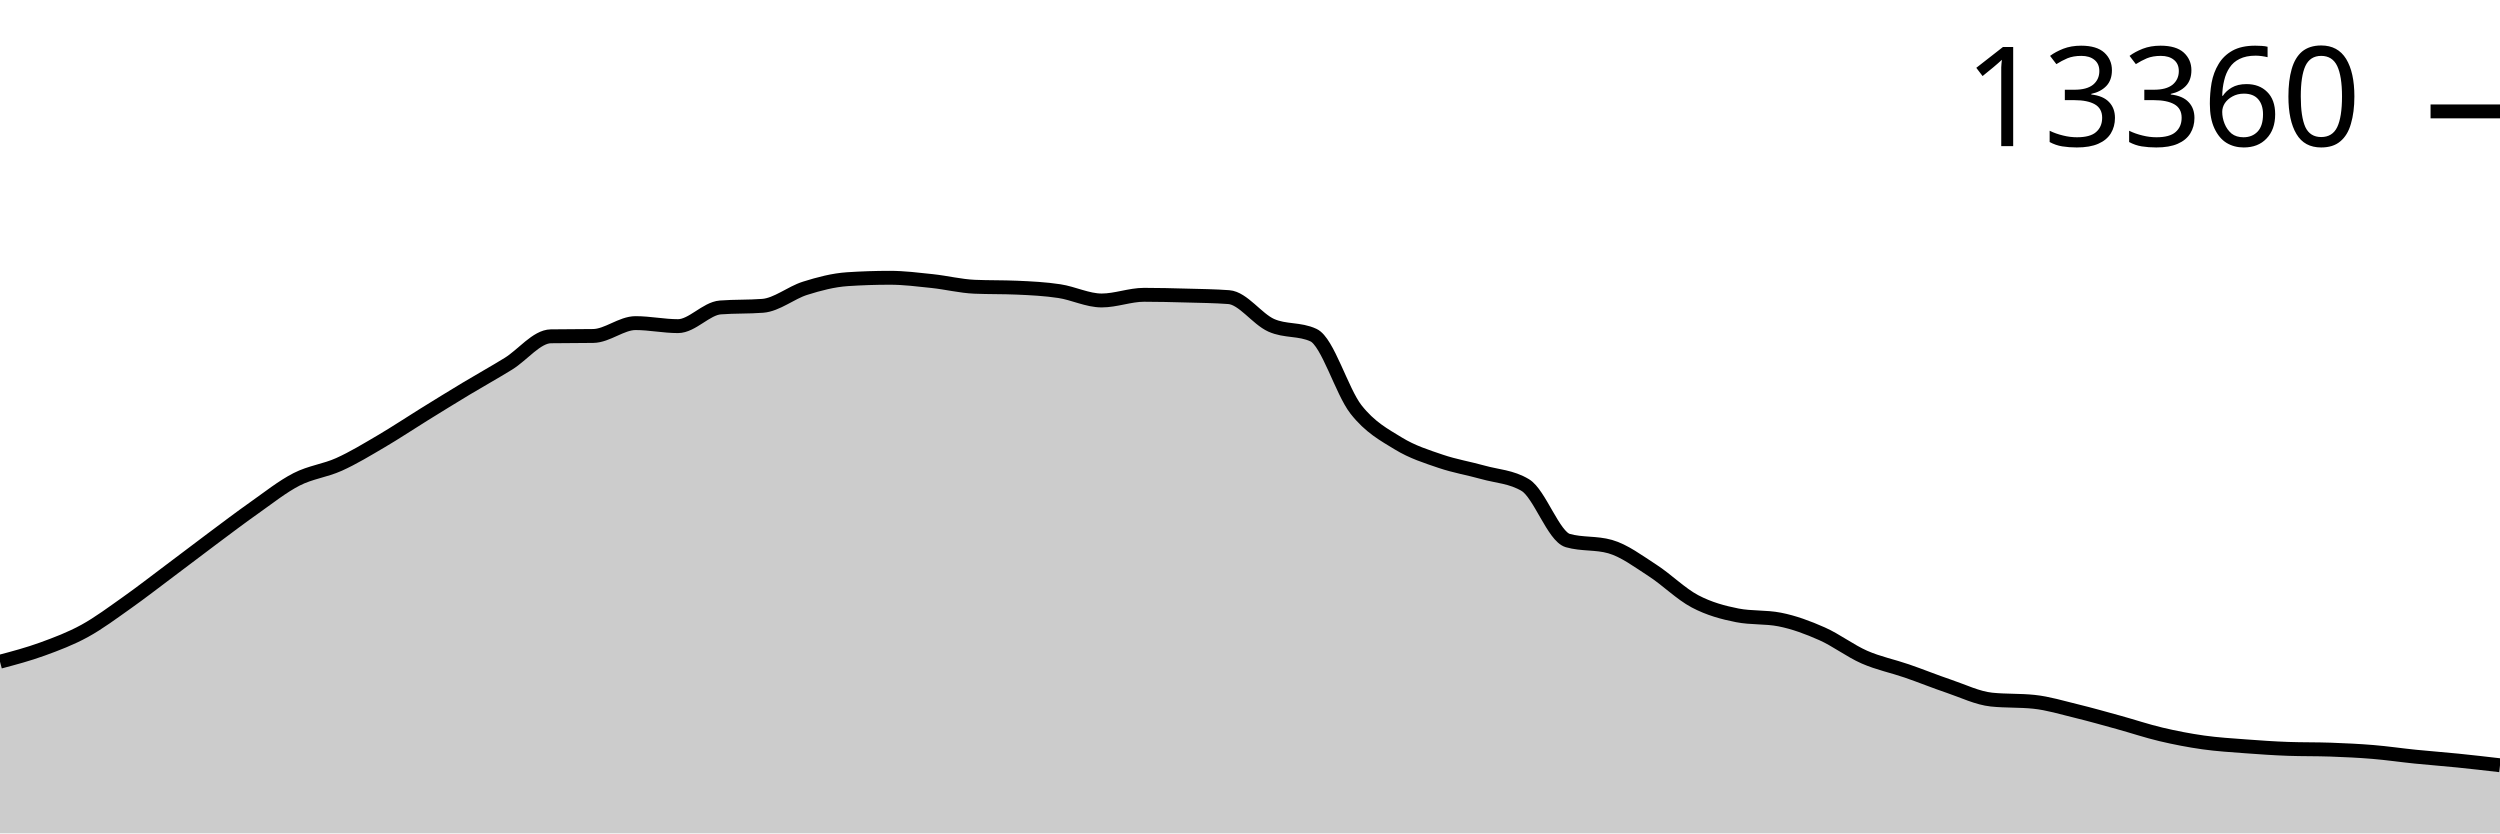
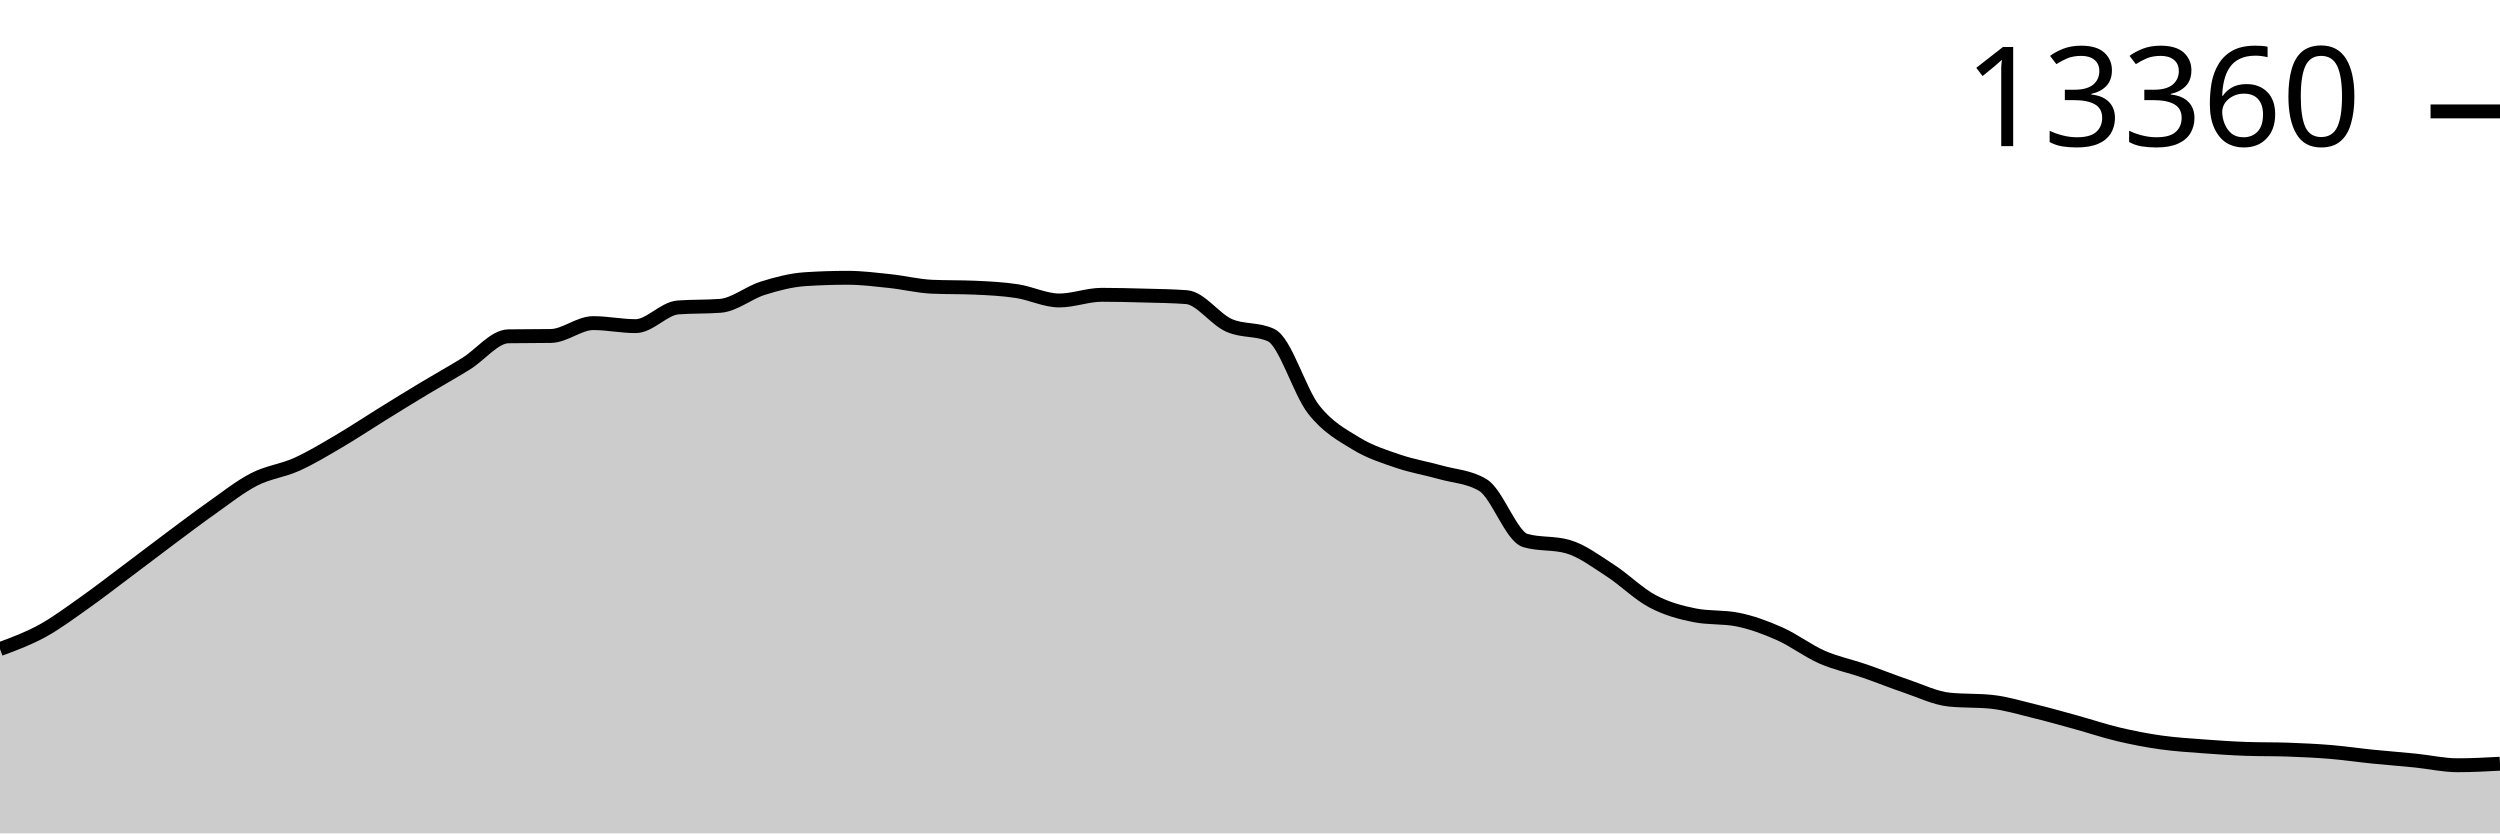
<svg xmlns="http://www.w3.org/2000/svg" viewBox="0 0 180 60">
  <g transform="translate(0,20)">
-     <path class="area" fill="rgba(0, 0, 0, 0.2)" d="M0,27.643C1.017,27.373,2.034,27.103,3.051,26.733C4.068,26.363,5.085,25.98,6.102,25.422C7.119,24.863,8.136,24.101,9.153,23.383C10.169,22.664,11.186,21.873,12.203,21.111C13.22,20.349,14.237,19.569,15.254,18.811C16.271,18.053,17.288,17.279,18.305,16.563C19.322,15.846,20.339,15.033,21.356,14.512C22.373,13.992,23.39,13.896,24.407,13.438C25.424,12.981,26.441,12.362,27.458,11.765C28.475,11.169,29.492,10.489,30.508,9.859C31.525,9.229,32.542,8.6,33.559,7.988C34.576,7.375,35.593,6.815,36.61,6.186C37.627,5.557,38.644,4.229,39.661,4.214C40.678,4.198,41.695,4.206,42.712,4.19C43.729,4.175,44.746,3.264,45.763,3.264C46.78,3.264,47.797,3.482,48.814,3.482C49.831,3.482,50.847,2.214,51.864,2.136C52.881,2.058,53.898,2.097,54.915,2.019C55.932,1.941,56.949,1.074,57.966,0.755C58.983,0.435,60,0.169,61.017,0.101C62.034,0.034,63.051,0,64.068,0C65.085,0,66.102,0.13,67.119,0.237C68.136,0.345,69.153,0.602,70.169,0.646C71.186,0.69,72.203,0.668,73.22,0.712C74.237,0.756,75.254,0.807,76.271,0.961C77.288,1.115,78.305,1.634,79.322,1.634C80.339,1.634,81.356,1.226,82.373,1.226C83.39,1.226,84.407,1.252,85.424,1.28C86.441,1.308,87.458,1.318,88.475,1.393C89.492,1.468,90.508,2.963,91.525,3.42C92.542,3.876,93.559,3.657,94.576,4.132C95.593,4.607,96.61,8.174,97.627,9.474C98.644,10.773,99.661,11.306,100.678,11.929C101.695,12.552,102.712,12.866,103.729,13.213C104.746,13.56,105.763,13.724,106.78,14.01C107.797,14.297,108.814,14.318,109.831,14.932C110.847,15.547,111.864,18.63,112.881,18.92C113.898,19.211,114.915,19.066,115.932,19.356C116.949,19.647,117.966,20.416,118.983,21.072C120,21.728,121.017,22.755,122.034,23.293C123.051,23.832,124.068,24.105,125.085,24.305C126.102,24.505,127.119,24.405,128.136,24.605C129.153,24.804,130.169,25.18,131.186,25.632C132.203,26.083,133.22,26.866,134.237,27.313C135.254,27.759,136.271,27.958,137.288,28.309C138.305,28.659,139.322,29.074,140.339,29.417C141.356,29.761,142.373,30.264,143.39,30.371C144.407,30.477,145.424,30.424,146.441,30.53C147.458,30.636,148.475,30.948,149.492,31.195C150.508,31.442,151.525,31.732,152.542,32.012C153.559,32.293,154.576,32.636,155.593,32.876C156.61,33.117,157.627,33.313,158.644,33.456C159.661,33.599,160.678,33.659,161.695,33.736C162.712,33.813,163.729,33.883,164.746,33.919C165.763,33.955,166.78,33.937,167.797,33.973C168.814,34.01,169.831,34.056,170.847,34.141C171.864,34.225,172.881,34.376,173.898,34.479C174.915,34.582,175.932,34.656,176.949,34.759C177.966,34.862,178.983,34.98,180,35.098L180,40C178.983,40,177.966,40,176.949,40C175.932,40,174.915,40,173.898,40C172.881,40,171.864,40,170.847,40C169.831,40,168.814,40,167.797,40C166.78,40,165.763,40,164.746,40C163.729,40,162.712,40,161.695,40C160.678,40,159.661,40,158.644,40C157.627,40,156.61,40,155.593,40C154.576,40,153.559,40,152.542,40C151.525,40,150.508,40,149.492,40C148.475,40,147.458,40,146.441,40C145.424,40,144.407,40,143.39,40C142.373,40,141.356,40,140.339,40C139.322,40,138.305,40,137.288,40C136.271,40,135.254,40,134.237,40C133.22,40,132.203,40,131.186,40C130.169,40,129.153,40,128.136,40C127.119,40,126.102,40,125.085,40C124.068,40,123.051,40,122.034,40C121.017,40,120,40,118.983,40C117.966,40,116.949,40,115.932,40C114.915,40,113.898,40,112.881,40C111.864,40,110.847,40,109.831,40C108.814,40,107.797,40,106.78,40C105.763,40,104.746,40,103.729,40C102.712,40,101.695,40,100.678,40C99.661,40,98.644,40,97.627,40C96.61,40,95.593,40,94.576,40C93.559,40,92.542,40,91.525,40C90.508,40,89.492,40,88.475,40C87.458,40,86.441,40,85.424,40C84.407,40,83.39,40,82.373,40C81.356,40,80.339,40,79.322,40C78.305,40,77.288,40,76.271,40C75.254,40,74.237,40,73.22,40C72.203,40,71.186,40,70.169,40C69.153,40,68.136,40,67.119,40C66.102,40,65.085,40,64.068,40C63.051,40,62.034,40,61.017,40C60,40,58.983,40,57.966,40C56.949,40,55.932,40,54.915,40C53.898,40,52.881,40,51.864,40C50.847,40,49.831,40,48.814,40C47.797,40,46.78,40,45.763,40C44.746,40,43.729,40,42.712,40C41.695,40,40.678,40,39.661,40C38.644,40,37.627,40,36.61,40C35.593,40,34.576,40,33.559,40C32.542,40,31.525,40,30.508,40C29.492,40,28.475,40,27.458,40C26.441,40,25.424,40,24.407,40C23.39,40,22.373,40,21.356,40C20.339,40,19.322,40,18.305,40C17.288,40,16.271,40,15.254,40C14.237,40,13.22,40,12.203,40C11.186,40,10.169,40,9.153,40C8.136,40,7.119,40,6.102,40C5.085,40,4.068,40,3.051,40C2.034,40,1.017,40,0,40Z" />
-     <path class="line" stroke="black" fill="none" d="M0,27.643C1.017,27.373,2.034,27.103,3.051,26.733C4.068,26.363,5.085,25.98,6.102,25.422C7.119,24.863,8.136,24.101,9.153,23.383C10.169,22.664,11.186,21.873,12.203,21.111C13.22,20.349,14.237,19.569,15.254,18.811C16.271,18.053,17.288,17.279,18.305,16.563C19.322,15.846,20.339,15.033,21.356,14.512C22.373,13.992,23.39,13.896,24.407,13.438C25.424,12.981,26.441,12.362,27.458,11.765C28.475,11.169,29.492,10.489,30.508,9.859C31.525,9.229,32.542,8.6,33.559,7.988C34.576,7.375,35.593,6.815,36.61,6.186C37.627,5.557,38.644,4.229,39.661,4.214C40.678,4.198,41.695,4.206,42.712,4.19C43.729,4.175,44.746,3.264,45.763,3.264C46.78,3.264,47.797,3.482,48.814,3.482C49.831,3.482,50.847,2.214,51.864,2.136C52.881,2.058,53.898,2.097,54.915,2.019C55.932,1.941,56.949,1.074,57.966,0.755C58.983,0.435,60,0.169,61.017,0.101C62.034,0.034,63.051,0,64.068,0C65.085,0,66.102,0.13,67.119,0.237C68.136,0.345,69.153,0.602,70.169,0.646C71.186,0.69,72.203,0.668,73.22,0.712C74.237,0.756,75.254,0.807,76.271,0.961C77.288,1.115,78.305,1.634,79.322,1.634C80.339,1.634,81.356,1.226,82.373,1.226C83.39,1.226,84.407,1.252,85.424,1.28C86.441,1.308,87.458,1.318,88.475,1.393C89.492,1.468,90.508,2.963,91.525,3.42C92.542,3.876,93.559,3.657,94.576,4.132C95.593,4.607,96.61,8.174,97.627,9.474C98.644,10.773,99.661,11.306,100.678,11.929C101.695,12.552,102.712,12.866,103.729,13.213C104.746,13.56,105.763,13.724,106.78,14.01C107.797,14.297,108.814,14.318,109.831,14.932C110.847,15.547,111.864,18.63,112.881,18.92C113.898,19.211,114.915,19.066,115.932,19.356C116.949,19.647,117.966,20.416,118.983,21.072C120,21.728,121.017,22.755,122.034,23.293C123.051,23.832,124.068,24.105,125.085,24.305C126.102,24.505,127.119,24.405,128.136,24.605C129.153,24.804,130.169,25.18,131.186,25.632C132.203,26.083,133.22,26.866,134.237,27.313C135.254,27.759,136.271,27.958,137.288,28.309C138.305,28.659,139.322,29.074,140.339,29.417C141.356,29.761,142.373,30.264,143.39,30.371C144.407,30.477,145.424,30.424,146.441,30.53C147.458,30.636,148.475,30.948,149.492,31.195C150.508,31.442,151.525,31.732,152.542,32.012C153.559,32.293,154.576,32.636,155.593,32.876C156.61,33.117,157.627,33.313,158.644,33.456C159.661,33.599,160.678,33.659,161.695,33.736C162.712,33.813,163.729,33.883,164.746,33.919C165.763,33.955,166.78,33.937,167.797,33.973C168.814,34.01,169.831,34.056,170.847,34.141C171.864,34.225,172.881,34.376,173.898,34.479C174.915,34.582,175.932,34.656,176.949,34.759C177.966,34.862,178.983,34.98,180,35.098" />
+     <path class="area" fill="rgba(0, 0, 0, 0.2)" d="M0,26.733C1.017,26.356,2.034,25.98,3.051,25.422C4.068,24.863,5.085,24.101,6.102,23.383C7.119,22.664,8.136,21.873,9.153,21.111C10.169,20.349,11.186,19.569,12.203,18.811C13.22,18.053,14.237,17.279,15.254,16.563C16.271,15.846,17.288,15.033,18.305,14.512C19.322,13.992,20.339,13.896,21.356,13.438C22.373,12.981,23.39,12.362,24.407,11.765C25.424,11.169,26.441,10.489,27.458,9.859C28.475,9.229,29.492,8.6,30.508,7.988C31.525,7.375,32.542,6.815,33.559,6.186C34.576,5.557,35.593,4.229,36.61,4.214C37.627,4.198,38.644,4.206,39.661,4.19C40.678,4.175,41.695,3.264,42.712,3.264C43.729,3.264,44.746,3.482,45.763,3.482C46.78,3.482,47.797,2.214,48.814,2.136C49.831,2.058,50.847,2.097,51.864,2.019C52.881,1.941,53.898,1.074,54.915,0.755C55.932,0.435,56.949,0.169,57.966,0.101C58.983,0.034,60,0,61.017,0C62.034,0,63.051,0.13,64.068,0.237C65.085,0.345,66.102,0.602,67.119,0.646C68.136,0.69,69.153,0.668,70.169,0.712C71.186,0.756,72.203,0.807,73.22,0.961C74.237,1.115,75.254,1.634,76.271,1.634C77.288,1.634,78.305,1.226,79.322,1.226C80.339,1.226,81.356,1.252,82.373,1.28C83.39,1.308,84.407,1.318,85.424,1.393C86.441,1.468,87.458,2.963,88.475,3.42C89.492,3.876,90.508,3.657,91.525,4.132C92.542,4.607,93.559,8.174,94.576,9.474C95.593,10.773,96.61,11.306,97.627,11.929C98.644,12.552,99.661,12.866,100.678,13.213C101.695,13.56,102.712,13.724,103.729,14.01C104.746,14.297,105.763,14.318,106.78,14.932C107.797,15.547,108.814,18.63,109.831,18.92C110.847,19.211,111.864,19.066,112.881,19.356C113.898,19.647,114.915,20.416,115.932,21.072C116.949,21.728,117.966,22.755,118.983,23.293C120,23.832,121.017,24.105,122.034,24.305C123.051,24.505,124.068,24.405,125.085,24.605C126.102,24.804,127.119,25.18,128.136,25.632C129.153,26.083,130.169,26.866,131.186,27.313C132.203,27.759,133.22,27.958,134.237,28.309C135.254,28.659,136.271,29.074,137.288,29.417C138.305,29.761,139.322,30.264,140.339,30.371C141.356,30.477,142.373,30.424,143.39,30.53C144.407,30.636,145.424,30.948,146.441,31.195C147.458,31.442,148.475,31.732,149.492,32.012C150.508,32.293,151.525,32.636,152.542,32.876C153.559,33.117,154.576,33.313,155.593,33.456C156.61,33.599,157.627,33.659,158.644,33.736C159.661,33.813,160.678,33.883,161.695,33.919C162.712,33.955,163.729,33.937,164.746,33.973C165.763,34.01,166.78,34.056,167.797,34.141C168.814,34.225,169.831,34.376,170.847,34.479C171.864,34.582,172.881,34.656,173.898,34.759C174.915,34.862,175.932,35.098,176.949,35.098C177.966,35.098,178.983,35.043,180,34.989L180,40C178.983,40,177.966,40,176.949,40C175.932,40,174.915,40,173.898,40C172.881,40,171.864,40,170.847,40C169.831,40,168.814,40,167.797,40C166.78,40,165.763,40,164.746,40C163.729,40,162.712,40,161.695,40C160.678,40,159.661,40,158.644,40C157.627,40,156.61,40,155.593,40C154.576,40,153.559,40,152.542,40C151.525,40,150.508,40,149.492,40C148.475,40,147.458,40,146.441,40C145.424,40,144.407,40,143.39,40C142.373,40,141.356,40,140.339,40C139.322,40,138.305,40,137.288,40C136.271,40,135.254,40,134.237,40C133.22,40,132.203,40,131.186,40C130.169,40,129.153,40,128.136,40C127.119,40,126.102,40,125.085,40C124.068,40,123.051,40,122.034,40C121.017,40,120,40,118.983,40C117.966,40,116.949,40,115.932,40C114.915,40,113.898,40,112.881,40C111.864,40,110.847,40,109.831,40C108.814,40,107.797,40,106.78,40C105.763,40,104.746,40,103.729,40C102.712,40,101.695,40,100.678,40C99.661,40,98.644,40,97.627,40C96.61,40,95.593,40,94.576,40C93.559,40,92.542,40,91.525,40C90.508,40,89.492,40,88.475,40C87.458,40,86.441,40,85.424,40C84.407,40,83.39,40,82.373,40C81.356,40,80.339,40,79.322,40C78.305,40,77.288,40,76.271,40C75.254,40,74.237,40,73.22,40C72.203,40,71.186,40,70.169,40C69.153,40,68.136,40,67.119,40C66.102,40,65.085,40,64.068,40C63.051,40,62.034,40,61.017,40C60,40,58.983,40,57.966,40C56.949,40,55.932,40,54.915,40C53.898,40,52.881,40,51.864,40C50.847,40,49.831,40,48.814,40C47.797,40,46.78,40,45.763,40C44.746,40,43.729,40,42.712,40C41.695,40,40.678,40,39.661,40C38.644,40,37.627,40,36.61,40C35.593,40,34.576,40,33.559,40C32.542,40,31.525,40,30.508,40C29.492,40,28.475,40,27.458,40C26.441,40,25.424,40,24.407,40C23.39,40,22.373,40,21.356,40C20.339,40,19.322,40,18.305,40C17.288,40,16.271,40,15.254,40C14.237,40,13.22,40,12.203,40C11.186,40,10.169,40,9.153,40C8.136,40,7.119,40,6.102,40C5.085,40,4.068,40,3.051,40C2.034,40,1.017,40,0,40Z" />
+     <path class="line" stroke="black" fill="none" d="M0,26.733C1.017,26.356,2.034,25.98,3.051,25.422C4.068,24.863,5.085,24.101,6.102,23.383C7.119,22.664,8.136,21.873,9.153,21.111C10.169,20.349,11.186,19.569,12.203,18.811C13.22,18.053,14.237,17.279,15.254,16.563C16.271,15.846,17.288,15.033,18.305,14.512C19.322,13.992,20.339,13.896,21.356,13.438C22.373,12.981,23.39,12.362,24.407,11.765C25.424,11.169,26.441,10.489,27.458,9.859C28.475,9.229,29.492,8.6,30.508,7.988C31.525,7.375,32.542,6.815,33.559,6.186C34.576,5.557,35.593,4.229,36.61,4.214C37.627,4.198,38.644,4.206,39.661,4.19C40.678,4.175,41.695,3.264,42.712,3.264C43.729,3.264,44.746,3.482,45.763,3.482C46.78,3.482,47.797,2.214,48.814,2.136C49.831,2.058,50.847,2.097,51.864,2.019C52.881,1.941,53.898,1.074,54.915,0.755C55.932,0.435,56.949,0.169,57.966,0.101C58.983,0.034,60,0,61.017,0C62.034,0,63.051,0.13,64.068,0.237C65.085,0.345,66.102,0.602,67.119,0.646C68.136,0.69,69.153,0.668,70.169,0.712C71.186,0.756,72.203,0.807,73.22,0.961C74.237,1.115,75.254,1.634,76.271,1.634C77.288,1.634,78.305,1.226,79.322,1.226C80.339,1.226,81.356,1.252,82.373,1.28C83.39,1.308,84.407,1.318,85.424,1.393C86.441,1.468,87.458,2.963,88.475,3.42C89.492,3.876,90.508,3.657,91.525,4.132C92.542,4.607,93.559,8.174,94.576,9.474C95.593,10.773,96.61,11.306,97.627,11.929C98.644,12.552,99.661,12.866,100.678,13.213C101.695,13.56,102.712,13.724,103.729,14.01C104.746,14.297,105.763,14.318,106.78,14.932C107.797,15.547,108.814,18.63,109.831,18.92C110.847,19.211,111.864,19.066,112.881,19.356C113.898,19.647,114.915,20.416,115.932,21.072C116.949,21.728,117.966,22.755,118.983,23.293C120,23.832,121.017,24.105,122.034,24.305C123.051,24.505,124.068,24.405,125.085,24.605C126.102,24.804,127.119,25.18,128.136,25.632C129.153,26.083,130.169,26.866,131.186,27.313C132.203,27.759,133.22,27.958,134.237,28.309C135.254,28.659,136.271,29.074,137.288,29.417C138.305,29.761,139.322,30.264,140.339,30.371C141.356,30.477,142.373,30.424,143.39,30.53C144.407,30.636,145.424,30.948,146.441,31.195C147.458,31.442,148.475,31.732,149.492,32.012C150.508,32.293,151.525,32.636,152.542,32.876C153.559,33.117,154.576,33.313,155.593,33.456C156.61,33.599,157.627,33.659,158.644,33.736C159.661,33.813,160.678,33.883,161.695,33.919C162.712,33.955,163.729,33.937,164.746,33.973C165.763,34.01,166.78,34.056,167.797,34.141C168.814,34.225,169.831,34.376,170.847,34.479C171.864,34.582,172.881,34.656,173.898,34.759C174.915,34.862,175.932,35.098,176.949,35.098C177.966,35.098,178.983,35.043,180,34.989" />
    <path class="axis-ceiling" stroke-width="1" stroke="black" fill="none" d="M175,-11.979L180,-11.979" />
    <text class="axis-ceiling-label" font-family="sans-serif" text-anchor="end" font-size="10px" x="170" y="-9.479">13360</text>
  </g>
</svg>
